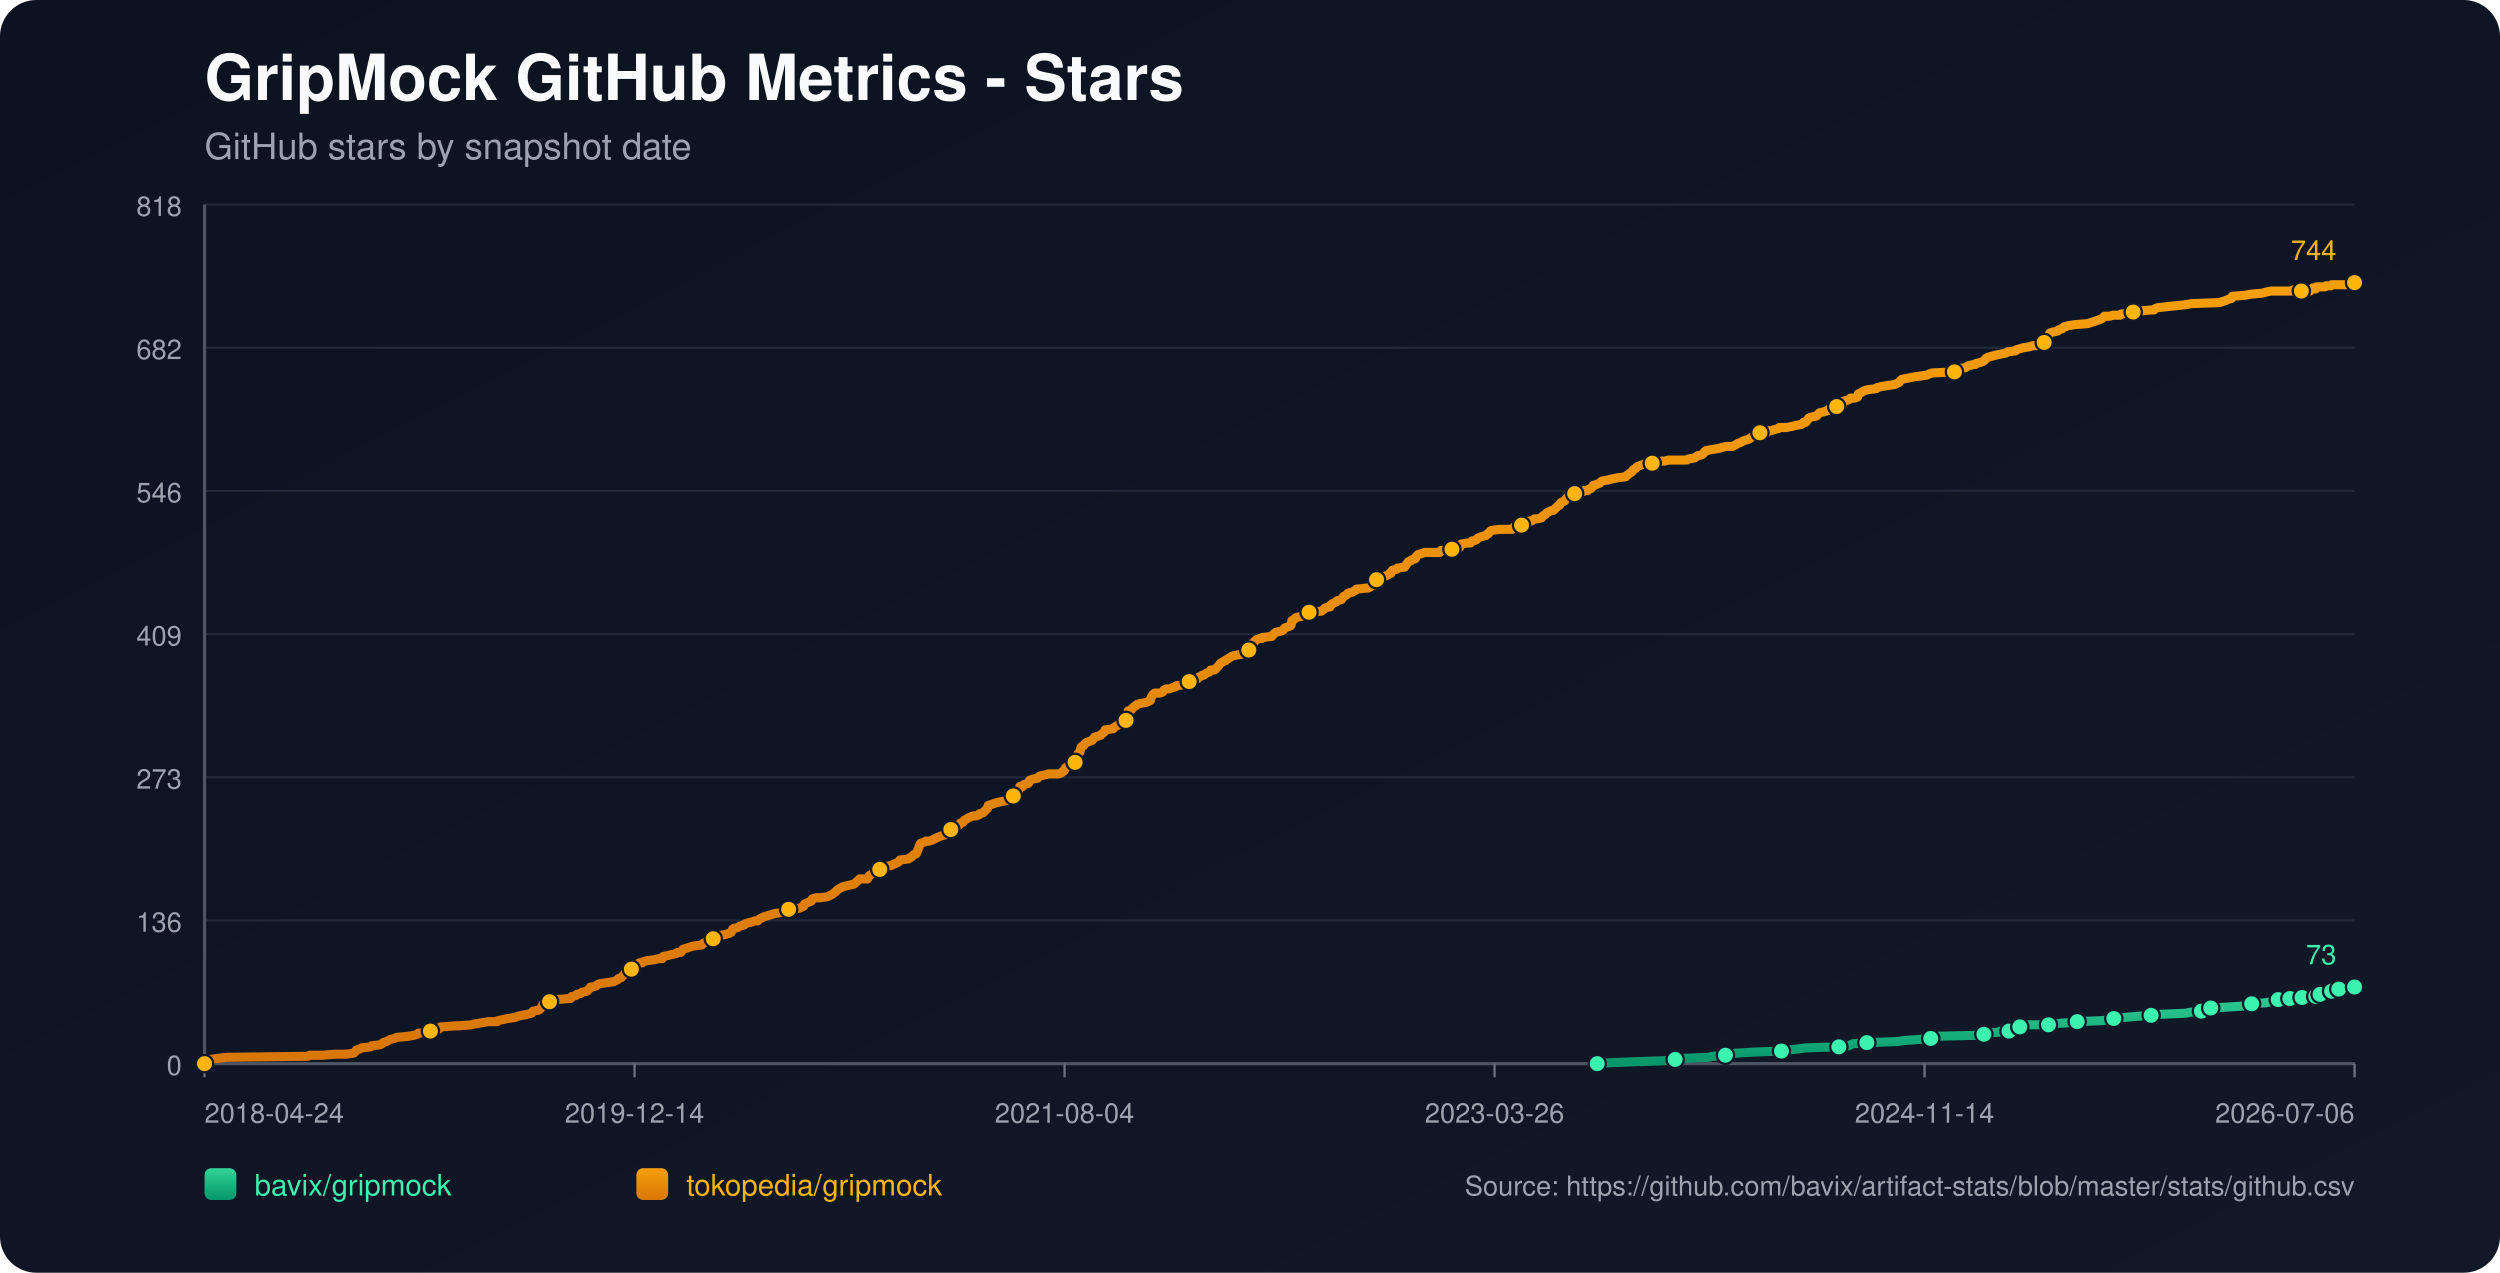
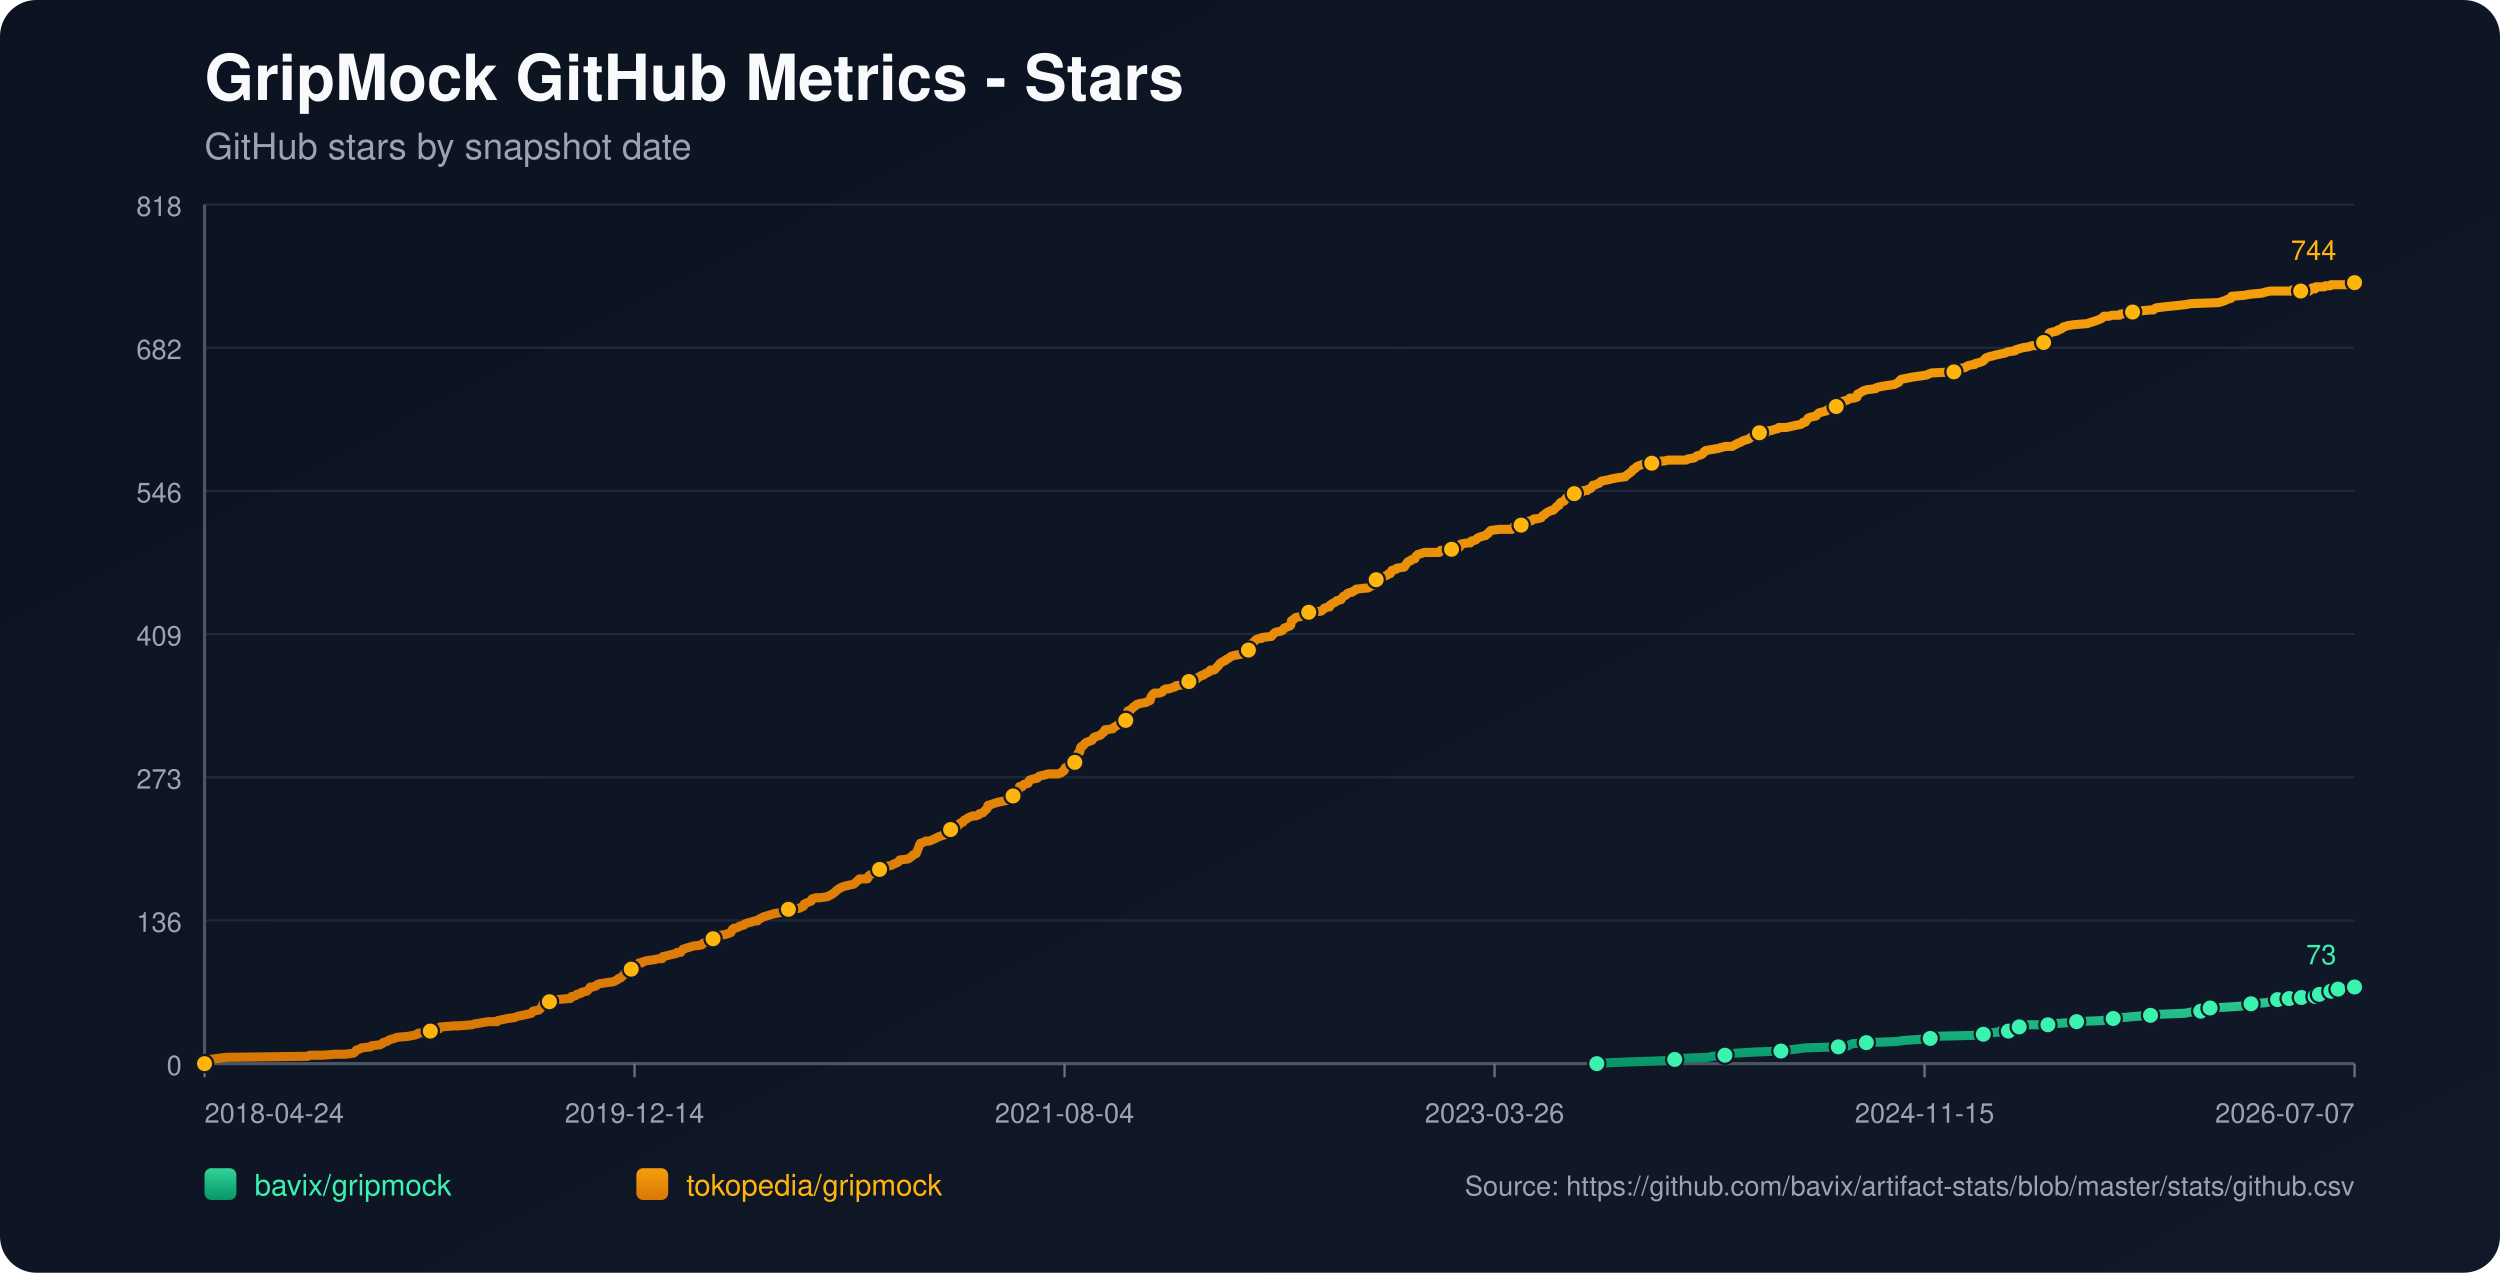
<svg xmlns="http://www.w3.org/2000/svg" width="1100" height="560" viewBox="0 0 1100 560">
  <defs>
    <linearGradient id="bg" x1="0" y1="0" x2="1" y2="1">
      <stop offset="0%" stop-color="#0b1220" />
      <stop offset="100%" stop-color="#111827" />
    </linearGradient>
    <linearGradient id="repo-0" x1="0" y1="0" x2="0" y2="1">
      <stop offset="0%" stop-color="#34d399" />
      <stop offset="100%" stop-color="#059669" />
    </linearGradient>
    <linearGradient id="repo-1" x1="0" y1="0" x2="0" y2="1">
      <stop offset="0%" stop-color="#f59e0b" />
      <stop offset="100%" stop-color="#d97706" />
    </linearGradient>
  </defs>
  <rect x="0" y="0" width="1100" height="560" fill="url(#bg)" rx="16" />
  <text x="90" y="44" fill="#f9fafb" font-size="28" font-family="-apple-system,BlinkMacSystemFont,Segoe UI,Helvetica,Arial,sans-serif" font-weight="700">GripMock GitHub Metrics - Stars</text>
  <text x="90" y="70" fill="#9ca3af" font-size="16" font-family="-apple-system,BlinkMacSystemFont,Segoe UI,Helvetica,Arial,sans-serif">GitHub stars by snapshot date</text>
  <line x1="90" y1="90.00" x2="1036" y2="90.00" stroke="#1f2937" stroke-width="1" />
  <text x="80" y="95.00" text-anchor="end" fill="#9ca3af" font-size="12" font-family="-apple-system,BlinkMacSystemFont,Segoe UI,Helvetica,Arial,sans-serif">818</text>
  <line x1="90" y1="153.00" x2="1036" y2="153.00" stroke="#1f2937" stroke-width="1" />
  <text x="80" y="158.00" text-anchor="end" fill="#9ca3af" font-size="12" font-family="-apple-system,BlinkMacSystemFont,Segoe UI,Helvetica,Arial,sans-serif">682</text>
  <line x1="90" y1="216.00" x2="1036" y2="216.00" stroke="#1f2937" stroke-width="1" />
  <text x="80" y="221.00" text-anchor="end" fill="#9ca3af" font-size="12" font-family="-apple-system,BlinkMacSystemFont,Segoe UI,Helvetica,Arial,sans-serif">546</text>
  <line x1="90" y1="279.00" x2="1036" y2="279.00" stroke="#1f2937" stroke-width="1" />
  <text x="80" y="284.00" text-anchor="end" fill="#9ca3af" font-size="12" font-family="-apple-system,BlinkMacSystemFont,Segoe UI,Helvetica,Arial,sans-serif">409</text>
  <line x1="90" y1="342.00" x2="1036" y2="342.00" stroke="#1f2937" stroke-width="1" />
  <text x="80" y="347.00" text-anchor="end" fill="#9ca3af" font-size="12" font-family="-apple-system,BlinkMacSystemFont,Segoe UI,Helvetica,Arial,sans-serif">273</text>
  <line x1="90" y1="405.00" x2="1036" y2="405.00" stroke="#1f2937" stroke-width="1" />
  <text x="80" y="410.00" text-anchor="end" fill="#9ca3af" font-size="12" font-family="-apple-system,BlinkMacSystemFont,Segoe UI,Helvetica,Arial,sans-serif">136</text>
  <line x1="90" y1="468.00" x2="1036" y2="468.00" stroke="#1f2937" stroke-width="1" />
  <text x="80" y="473.00" text-anchor="end" fill="#9ca3af" font-size="12" font-family="-apple-system,BlinkMacSystemFont,Segoe UI,Helvetica,Arial,sans-serif">0</text>
  <line x1="90" y1="468" x2="1036" y2="468" stroke="#4b5563" stroke-width="1.4" />
  <line x1="90" y1="90" x2="90" y2="468" stroke="#4b5563" stroke-width="1.4" />
  <line x1="90.00" y1="468" x2="90.00" y2="474" stroke="#6b7280" stroke-width="1" />
  <text x="90.00" y="494" text-anchor="start" fill="#9ca3af" font-size="12" font-family="-apple-system,BlinkMacSystemFont,Segoe UI,Helvetica,Arial,sans-serif">2018-04-24</text>
  <line x1="279.20" y1="468" x2="279.20" y2="474" stroke="#6b7280" stroke-width="1" />
  <text x="279.20" y="494" text-anchor="middle" fill="#9ca3af" font-size="12" font-family="-apple-system,BlinkMacSystemFont,Segoe UI,Helvetica,Arial,sans-serif">2019-12-14</text>
  <line x1="468.40" y1="468" x2="468.40" y2="474" stroke="#6b7280" stroke-width="1" />
  <text x="468.40" y="494" text-anchor="middle" fill="#9ca3af" font-size="12" font-family="-apple-system,BlinkMacSystemFont,Segoe UI,Helvetica,Arial,sans-serif">2021-08-04</text>
  <line x1="657.60" y1="468" x2="657.60" y2="474" stroke="#6b7280" stroke-width="1" />
  <text x="657.60" y="494" text-anchor="middle" fill="#9ca3af" font-size="12" font-family="-apple-system,BlinkMacSystemFont,Segoe UI,Helvetica,Arial,sans-serif">2023-03-26</text>
  <line x1="846.80" y1="468" x2="846.80" y2="474" stroke="#6b7280" stroke-width="1" />
-   <text x="846.80" y="494" text-anchor="middle" fill="#9ca3af" font-size="12" font-family="-apple-system,BlinkMacSystemFont,Segoe UI,Helvetica,Arial,sans-serif">2024-11-14</text>
+   <text x="846.80" y="494" text-anchor="middle" fill="#9ca3af" font-size="12" font-family="-apple-system,BlinkMacSystemFont,Segoe UI,Helvetica,Arial,sans-serif">2024-11-15</text>
  <line x1="1036.00" y1="468" x2="1036.00" y2="474" stroke="#6b7280" stroke-width="1" />
-   <text x="1036.00" y="494" text-anchor="end" fill="#9ca3af" font-size="12" font-family="-apple-system,BlinkMacSystemFont,Segoe UI,Helvetica,Arial,sans-serif">2026-07-06</text>
-   <polyline fill="none" stroke="url(#repo-0)" stroke-width="4" stroke-linecap="round" stroke-linejoin="round" points="702.78,468.00 709.29,467.54 721.92,467.08 735.19,466.61 737.08,466.15 740.24,465.69 751.61,465.23 753.83,464.77 759.20,464.30 759.51,463.84 764.25,463.38 771.83,462.92 783.83,462.46 786.99,462.00 791.10,461.53 794.57,461.07 809.10,460.61 813.52,460.15 814.16,459.69 815.42,459.22 821.42,458.76 834.69,458.30 837.53,457.84 844.16,457.38 849.53,456.91 850.16,456.45 850.80,455.99 870.38,455.53 872.91,455.07 873.54,454.61 879.54,454.14 880.17,453.68 883.96,453.68 885.23,453.22 885.54,452.76 885.86,452.30 888.70,451.83 890.28,451.37 891.86,450.91 896.91,450.91 901.34,450.91 902.91,450.45 903.55,450.45 910.18,449.99 913.97,449.52 925.34,449.06 927.55,448.60 928.18,448.60 930.08,448.14 931.97,447.68 934.82,447.68 939.87,447.22 946.50,446.75 950.61,446.29 961.67,445.83 963.88,445.37 968.62,444.91 968.93,444.44 969.88,443.98 972.41,443.52 972.72,443.52 981.25,443.06 987.88,442.60 988.51,442.13 990.73,441.67 997.04,441.21 999.25,440.75 1000.83,440.29 1002.41,439.83 1005.65,439.83 1006.59,439.83 1006.91,439.36 1007.54,439.36 1007.85,438.90 1008.17,439.36 1012.60,439.36 1012.91,438.90 1013.22,438.44 1017.03,438.44 1017.33,438.44 1018.92,438.44 1019.24,437.98 1019.56,437.52 1020.51,437.52 1020.83,437.52 1024.96,437.52 1025.26,437.05 1025.58,436.59 1025.89,436.13 1027.16,436.13 1027.46,435.67 1028.72,435.67 1029.05,435.21 1034.72,435.21 1035.04,434.74 1035.35,434.28 1036.00,434.28" />
-   <circle cx="702.78" cy="468.00" r="3.8" fill="#3bf2af" stroke="#111827" stroke-width="1" />
-   <circle cx="737.08" cy="466.15" r="3.8" fill="#3bf2af" stroke="#111827" stroke-width="1" />
-   <circle cx="759.20" cy="464.30" r="3.8" fill="#3bf2af" stroke="#111827" stroke-width="1" />
-   <circle cx="783.83" cy="462.46" r="3.8" fill="#3bf2af" stroke="#111827" stroke-width="1" />
-   <circle cx="809.10" cy="460.61" r="3.8" fill="#3bf2af" stroke="#111827" stroke-width="1" />
-   <circle cx="821.42" cy="458.76" r="3.8" fill="#3bf2af" stroke="#111827" stroke-width="1" />
-   <circle cx="849.53" cy="456.91" r="3.8" fill="#3bf2af" stroke="#111827" stroke-width="1" />
-   <circle cx="872.91" cy="455.07" r="3.8" fill="#3bf2af" stroke="#111827" stroke-width="1" />
-   <circle cx="883.96" cy="453.68" r="3.8" fill="#3bf2af" stroke="#111827" stroke-width="1" />
-   <circle cx="888.70" cy="451.83" r="3.8" fill="#3bf2af" stroke="#111827" stroke-width="1" />
-   <circle cx="901.34" cy="450.91" r="3.8" fill="#3bf2af" stroke="#111827" stroke-width="1" />
-   <circle cx="913.97" cy="449.52" r="3.8" fill="#3bf2af" stroke="#111827" stroke-width="1" />
-   <circle cx="930.08" cy="448.14" r="3.8" fill="#3bf2af" stroke="#111827" stroke-width="1" />
-   <circle cx="946.50" cy="446.75" r="3.8" fill="#3bf2af" stroke="#111827" stroke-width="1" />
-   <circle cx="968.62" cy="444.91" r="3.8" fill="#3bf2af" stroke="#111827" stroke-width="1" />
-   <circle cx="972.72" cy="443.52" r="3.8" fill="#3bf2af" stroke="#111827" stroke-width="1" />
-   <circle cx="990.73" cy="441.67" r="3.8" fill="#3bf2af" stroke="#111827" stroke-width="1" />
-   <circle cx="1002.41" cy="439.83" r="3.8" fill="#3bf2af" stroke="#111827" stroke-width="1" />
-   <circle cx="1007.54" cy="439.36" r="3.8" fill="#3bf2af" stroke="#111827" stroke-width="1" />
-   <circle cx="1012.91" cy="438.90" r="3.8" fill="#3bf2af" stroke="#111827" stroke-width="1" />
-   <circle cx="1018.92" cy="438.44" r="3.8" fill="#3bf2af" stroke="#111827" stroke-width="1" />
-   <circle cx="1020.83" cy="437.52" r="3.8" fill="#3bf2af" stroke="#111827" stroke-width="1" />
-   <circle cx="1025.89" cy="436.13" r="3.8" fill="#3bf2af" stroke="#111827" stroke-width="1" />
-   <circle cx="1029.05" cy="435.21" r="3.8" fill="#3bf2af" stroke="#111827" stroke-width="1" />
+   <text x="1036.00" y="494" text-anchor="end" fill="#9ca3af" font-size="12" font-family="-apple-system,BlinkMacSystemFont,Segoe UI,Helvetica,Arial,sans-serif">2026-07-07</text>
+   <polyline fill="none" stroke="url(#repo-0)" stroke-width="4" stroke-linecap="round" stroke-linejoin="round" points="702.59,468.00 709.09,467.54 721.72,467.08 734.98,466.61 736.88,466.15 740.04,465.69 751.40,465.23 753.61,464.77 758.98,464.30 759.30,463.84 764.03,463.38 771.61,462.92 783.61,462.46 786.77,462.00 790.87,461.53 794.35,461.07 808.87,460.61 813.29,460.15 813.92,459.69 815.19,459.22 821.19,458.76 834.45,458.30 837.29,457.84 843.92,457.38 849.29,456.91 849.92,456.45 850.55,455.99 870.13,455.53 872.66,455.07 873.29,454.61 879.29,454.14 879.92,453.68 883.71,453.68 884.97,453.22 885.29,452.76 885.60,452.30 888.45,451.83 890.02,451.37 891.60,450.91 896.66,450.91 901.08,450.91 902.65,450.45 903.29,450.45 909.92,449.99 913.71,449.52 925.07,449.06 927.28,448.60 927.92,448.60 929.81,448.14 931.71,447.68 934.55,447.68 939.60,447.22 946.23,446.75 950.34,446.29 961.39,445.83 963.60,445.37 968.33,444.91 968.65,444.44 969.60,443.98 972.12,443.52 972.44,443.52 980.96,443.06 987.60,442.60 988.23,442.13 990.44,441.67 996.75,441.21 998.96,440.75 1000.54,440.29 1002.12,439.83 1005.36,439.83 1006.29,439.83 1006.61,439.36 1007.24,439.36 1007.56,438.90 1007.88,439.36 1012.30,439.36 1012.62,438.90 1012.93,438.44 1016.73,438.44 1017.04,438.44 1018.63,438.44 1018.94,437.98 1019.26,437.52 1020.21,437.52 1020.53,437.52 1024.66,437.52 1024.96,437.05 1025.28,436.59 1025.59,436.13 1026.86,436.13 1027.16,435.67 1028.42,435.67 1028.75,435.21 1034.42,435.21 1034.73,434.74 1035.05,434.28 1036.00,434.28" />
+   <circle cx="702.59" cy="468.00" r="3.8" fill="#3bf2af" stroke="#111827" stroke-width="1" />
+   <circle cx="736.88" cy="466.15" r="3.8" fill="#3bf2af" stroke="#111827" stroke-width="1" />
+   <circle cx="758.98" cy="464.30" r="3.8" fill="#3bf2af" stroke="#111827" stroke-width="1" />
+   <circle cx="783.61" cy="462.46" r="3.8" fill="#3bf2af" stroke="#111827" stroke-width="1" />
+   <circle cx="808.87" cy="460.61" r="3.8" fill="#3bf2af" stroke="#111827" stroke-width="1" />
+   <circle cx="821.19" cy="458.76" r="3.8" fill="#3bf2af" stroke="#111827" stroke-width="1" />
+   <circle cx="849.29" cy="456.91" r="3.8" fill="#3bf2af" stroke="#111827" stroke-width="1" />
+   <circle cx="872.66" cy="455.07" r="3.8" fill="#3bf2af" stroke="#111827" stroke-width="1" />
+   <circle cx="883.71" cy="453.68" r="3.8" fill="#3bf2af" stroke="#111827" stroke-width="1" />
+   <circle cx="888.45" cy="451.83" r="3.8" fill="#3bf2af" stroke="#111827" stroke-width="1" />
+   <circle cx="901.08" cy="450.91" r="3.8" fill="#3bf2af" stroke="#111827" stroke-width="1" />
+   <circle cx="913.71" cy="449.52" r="3.8" fill="#3bf2af" stroke="#111827" stroke-width="1" />
+   <circle cx="929.81" cy="448.14" r="3.8" fill="#3bf2af" stroke="#111827" stroke-width="1" />
+   <circle cx="946.23" cy="446.75" r="3.8" fill="#3bf2af" stroke="#111827" stroke-width="1" />
+   <circle cx="968.33" cy="444.91" r="3.8" fill="#3bf2af" stroke="#111827" stroke-width="1" />
+   <circle cx="972.44" cy="443.52" r="3.8" fill="#3bf2af" stroke="#111827" stroke-width="1" />
+   <circle cx="990.44" cy="441.67" r="3.8" fill="#3bf2af" stroke="#111827" stroke-width="1" />
+   <circle cx="1002.12" cy="439.83" r="3.8" fill="#3bf2af" stroke="#111827" stroke-width="1" />
+   <circle cx="1007.24" cy="439.36" r="3.8" fill="#3bf2af" stroke="#111827" stroke-width="1" />
+   <circle cx="1012.62" cy="438.90" r="3.8" fill="#3bf2af" stroke="#111827" stroke-width="1" />
+   <circle cx="1018.63" cy="438.44" r="3.8" fill="#3bf2af" stroke="#111827" stroke-width="1" />
+   <circle cx="1020.53" cy="437.52" r="3.8" fill="#3bf2af" stroke="#111827" stroke-width="1" />
+   <circle cx="1025.59" cy="436.13" r="3.8" fill="#3bf2af" stroke="#111827" stroke-width="1" />
+   <circle cx="1028.75" cy="435.21" r="3.8" fill="#3bf2af" stroke="#111827" stroke-width="1" />
  <circle cx="1036.00" cy="434.28" r="3.8" fill="#3bf2af" stroke="#111827" stroke-width="1" />
  <text x="1028.00" y="424.28" text-anchor="end" fill="#3bf2af" font-size="12" font-family="-apple-system,BlinkMacSystemFont,Segoe UI,Helvetica,Arial,sans-serif">73</text>
-   <polyline fill="none" stroke="url(#repo-1)" stroke-width="4" stroke-linecap="round" stroke-linejoin="round" points="90.00,468.00 91.77,466.61 92.40,466.15 95.87,465.69 99.35,465.23 135.36,464.77 136.30,464.30 141.99,464.30 147.68,463.84 152.10,463.84 155.57,463.38 156.20,462.92 156.52,462.46 156.84,462.00 158.42,461.53 159.05,461.07 163.15,460.61 163.47,460.15 167.26,459.69 168.21,459.22 168.52,458.76 170.10,458.30 171.68,457.38 173.58,456.91 174.52,456.45 179.58,455.99 182.11,455.53 183.68,455.07 184.00,454.61 189.05,454.14 189.37,453.68 190.00,453.22 193.16,452.76 193.79,451.83 194.11,451.83 194.42,451.83 200.11,451.37 201.69,451.37 207.69,450.91 208.95,450.45 209.59,450.45 212.11,449.99 214.96,449.52 218.75,449.52 219.06,449.06 221.27,448.60 223.48,448.14 226.64,447.68 227.59,447.22 229.80,446.75 232.01,446.29 233.91,445.83 234.22,445.37 234.54,444.91 237.07,444.44 237.70,443.98 238.33,443.06 238.65,442.60 238.96,441.67 239.28,441.21 241.80,440.75 242.44,439.83 244.96,439.83 250.33,439.36 250.96,439.36 251.28,438.90 251.60,438.44 252.23,438.44 253.49,437.98 253.81,437.52 255.70,437.05 256.02,436.59 258.23,436.13 259.18,435.21 259.81,434.28 260.76,434.28 262.34,433.82 262.65,433.36 263.60,432.90 266.44,432.44 269.92,431.97 270.86,431.51 271.81,431.05 272.13,430.59 273.39,430.13 273.71,429.66 274.34,429.20 275.29,427.82 276.87,427.35 277.50,426.89 277.81,426.43 278.13,425.05 279.71,424.58 280.66,424.12 281.29,423.66 282.55,423.66 282.87,423.20 284.45,422.74 287.92,422.27 289.82,421.81 291.40,421.81 291.71,420.89 293.92,420.43 295.50,419.96 295.82,419.96 297.71,419.50 298.03,419.04 298.66,419.04 299.61,419.04 299.92,418.58 300.24,418.12 300.56,417.66 304.98,416.27 308.77,415.81 309.08,415.35 309.72,414.88 310.98,414.42 311.30,413.96 312.87,413.96 313.51,413.50 313.82,413.04 314.14,412.57 314.45,412.11 316.03,411.65 319.19,411.19 320.46,410.73 320.77,410.73 321.40,410.27 321.72,410.27 322.35,408.88 322.98,408.42 323.61,408.42 324.88,407.96 325.51,407.49 327.40,407.03 327.72,406.57 328.98,406.11 330.88,405.65 332.14,405.18 333.41,405.18 333.72,404.72 334.35,404.26 335.30,403.80 336.25,403.34 337.83,402.88 339.41,402.41 340.99,401.95 343.83,401.49 346.36,401.03 346.67,400.57 346.99,400.10 351.73,399.64 352.67,399.18 353.62,398.72 353.94,397.79 354.88,397.33 357.10,396.41 357.41,395.49 358.99,395.02 360.89,395.02 364.05,394.56 364.99,394.10 365.94,393.64 367.20,392.71 367.84,392.25 368.15,391.79 368.78,391.33 370.36,390.40 371.63,389.94 375.73,389.02 377.31,387.63 378.26,386.71 381.10,386.71 381.73,386.71 382.05,386.25 382.37,385.32 383.94,384.40 384.89,383.94 386.16,383.48 386.47,383.01 387.10,382.55 389.31,382.09 389.63,381.63 390.26,381.17 392.47,380.71 393.10,380.24 394.37,379.78 395.32,379.32 395.63,378.86 395.95,378.40 399.74,377.93 400.37,377.47 401.63,376.55 401.95,376.09 403.21,375.62 404.48,372.39 404.79,371.47 405.11,371.01 406.69,370.54 407.32,370.08 408.90,370.08 410.16,369.62 411.11,369.16 413.00,368.23 414.27,367.77 415.85,367.31 416.16,366.85 416.79,366.39 417.43,365.46 418.06,365.00 418.37,365.00 419.32,365.00 419.64,364.54 419.95,364.08 420.27,363.62 421.85,363.15 422.48,362.23 423.74,361.77 424.38,360.84 425.32,360.38 425.96,359.92 426.90,359.46 428.17,359.00 429.43,359.00 430.69,358.54 431.01,358.07 432.59,357.61 432.90,357.15 433.54,356.69 433.85,356.23 434.48,355.76 434.80,354.38 436.38,353.92 437.64,353.45 439.22,352.99 443.64,352.07 443.96,351.61 444.28,351.61 444.59,351.15 445.54,350.68 445.85,350.22 446.17,349.76 446.49,348.84 447.75,348.37 448.38,347.45 448.70,346.06 449.65,346.06 449.96,346.06 450.59,345.14 452.49,344.68 452.80,343.76 453.12,343.29 454.38,342.83 456.59,342.37 456.91,341.91 457.54,341.45 459.75,340.98 461.33,340.52 462.91,340.52 465.75,340.52 467.02,340.06 467.33,339.60 467.65,339.60 468.28,339.14 468.60,338.21 468.91,337.75 469.86,337.29 470.18,336.83 471.12,336.37 472.70,335.44 473.02,335.44 473.34,334.52 473.65,334.06 473.97,332.67 474.28,331.75 474.60,331.28 475.23,330.82 475.55,328.98 475.86,328.51 476.81,328.05 477.44,327.13 478.07,326.67 479.34,326.20 480.60,325.74 480.92,325.28 481.23,324.82 481.55,324.36 483.13,323.89 484.39,323.43 484.71,322.97 485.97,322.05 486.29,321.12 486.60,321.12 489.76,320.66 490.08,320.20 490.71,319.74 492.29,318.81 492.92,318.35 493.55,317.89 494.81,317.89 495.45,316.97 495.76,316.97 496.08,315.12 496.39,312.81 497.66,312.35 497.97,311.89 498.60,311.42 498.92,310.96 499.87,310.50 500.18,310.04 501.45,309.58 504.29,309.11 505.24,308.65 506.19,308.19 506.50,306.80 506.82,306.34 507.13,305.88 507.45,305.42 508.08,304.96 510.29,304.96 511.56,304.50 511.87,304.03 512.19,303.57 513.13,303.11 514.40,303.11 515.66,302.65 517.24,302.19 517.56,301.72 521.03,301.26 522.61,300.80 523.24,299.88 523.87,299.41 526.40,298.95 527.03,298.49 527.35,298.03 528.30,297.57 528.93,297.11 529.56,297.11 530.19,296.64 530.82,296.18 532.09,295.72 532.40,295.26 532.72,294.80 534.30,294.80 534.93,294.33 535.25,293.87 536.19,292.95 536.82,292.02 537.46,291.56 539.04,290.64 539.35,290.64 539.67,290.18 540.61,289.72 541.25,289.25 541.88,288.79 543.46,288.33 546.30,287.87 546.62,287.41 547.88,286.94 548.20,286.48 549.46,286.02 549.78,285.56 550.09,283.71 550.72,283.25 551.67,282.79 551.99,282.33 552.30,281.86 552.93,281.40 554.20,280.94 555.14,280.94 555.46,280.48 559.57,280.02 559.88,279.55 560.83,278.63 561.46,278.17 563.67,277.71 564.62,277.24 564.94,276.78 565.25,276.32 567.78,275.40 568.10,274.94 568.41,273.09 569.36,272.63 569.67,272.16 570.31,271.70 572.52,271.24 573.15,270.78 573.78,270.78 574.73,270.32 575.04,269.85 575.99,269.39 581.36,268.93 582.63,268.01 582.94,267.55 584.52,267.08 585.15,267.08 585.47,266.16 585.78,266.16 586.10,265.70 587.05,265.24 588.00,264.77 588.31,264.31 590.21,263.85 590.52,263.39 591.15,262.46 592.10,262.00 592.73,261.54 593.05,261.08 594.31,260.62 594.94,260.62 595.58,260.16 596.52,259.69 596.84,259.23 600.95,258.77 601.89,258.77 602.84,258.31 603.16,257.85 604.74,257.38 605.05,256.46 605.37,256.00 605.68,255.07 606.95,254.61 607.89,254.15 610.11,253.23 611.05,252.77 611.37,252.30 612.00,252.30 612.63,250.92 614.53,250.46 614.84,249.99 618.00,249.53 618.32,249.07 619.27,247.68 619.58,247.22 620.53,246.76 620.85,246.76 621.16,246.30 622.74,245.84 623.06,244.91 624.00,243.99 625.58,243.53 626.85,243.07 627.79,243.07 631.27,243.07 631.58,243.07 633.48,243.07 634.11,242.14 634.74,242.14 636.01,242.14 636.32,242.14 638.85,241.68 641.69,241.22 642.32,240.76 642.64,239.83 642.96,239.37 645.80,238.91 647.06,238.91 647.38,238.45 647.69,237.99 648.33,237.99 649.59,237.52 649.90,237.06 650.54,236.60 651.80,236.14 653.38,235.68 653.70,235.68 654.33,235.21 654.64,234.75 654.96,234.75 655.27,234.29 655.59,233.83 656.22,233.37 660.01,232.90 662.22,232.90 664.43,232.90 665.38,232.90 665.70,232.44 666.01,231.98 666.96,231.98 667.28,231.52 669.49,231.06 669.80,230.60 671.07,230.60 671.38,230.13 671.70,229.67 672.96,229.21 673.91,229.21 675.17,228.29 676.12,228.29 676.44,228.29 678.33,227.82 678.96,226.90 679.91,226.44 680.23,225.98 680.86,225.51 682.76,224.59 683.39,224.59 684.02,224.13 684.33,223.67 684.97,223.21 685.28,222.74 686.23,222.28 686.55,221.36 687.18,220.90 688.44,220.43 688.76,219.97 689.39,219.05 690.02,218.59 691.28,218.12 691.60,217.66 692.86,217.20 694.13,216.74 695.71,216.74 696.65,216.28 696.97,215.82 698.55,215.82 698.86,215.35 700.13,214.89 701.08,213.51 701.71,213.51 702.65,213.04 703.92,212.58 704.23,212.12 704.87,211.66 707.39,211.20 709.29,210.73 711.50,210.27 714.97,209.81 715.29,209.81 715.61,209.35 717.50,207.96 718.13,207.50 718.45,207.04 718.76,206.58 719.71,206.12 720.03,205.65 720.66,205.19 723.19,204.27 724.77,203.81 725.40,203.81 726.98,203.81 728.24,203.34 731.08,202.88 732.35,202.88 734.24,202.42 739.93,202.42 742.14,202.42 742.77,201.96 745.61,201.50 746.24,201.04 746.88,200.57 748.77,200.11 749.40,199.65 750.03,198.73 750.35,198.73 750.67,198.26 753.19,197.80 756.04,197.34 757.62,196.88 759.51,196.42 762.35,196.42 764.88,195.03 766.14,194.57 766.78,194.11 768.04,193.65 769.62,193.18 770.25,192.72 770.88,192.26 772.78,191.80 774.04,191.34 774.36,190.41 777.20,190.41 777.52,189.95 777.83,189.95 778.46,189.49 779.41,189.49 780.67,189.03 782.57,188.56 782.89,188.10 783.83,188.10 786.04,188.10 788.25,187.64 790.15,187.18 792.68,186.72 793.31,186.26 793.62,185.79 794.57,185.79 794.89,185.33 795.20,184.87 795.84,183.95 797.10,183.48 799.31,183.02 799.63,182.56 800.57,181.64 802.47,181.17 804.05,180.71 804.36,180.25 805.63,179.79 806.58,179.33 806.89,179.33 808.15,178.87 808.79,178.87 810.37,178.40 810.68,177.94 811.00,176.56 812.89,176.09 813.84,175.63 814.16,175.17 816.05,175.17 817.31,174.71 817.63,173.32 817.95,173.32 820.16,171.94 821.74,171.48 825.53,171.01 825.84,170.55 827.74,170.09 830.58,169.63 833.74,169.17 835.63,168.24 835.95,167.78 836.27,167.32 836.90,166.86 839.43,166.39 841.64,165.93 844.80,165.47 845.11,165.47 847.95,165.01 848.90,164.55 850.16,164.09 859.96,163.62 861.22,162.70 861.54,162.24 864.69,161.78 866.27,160.85 868.49,160.39 869.12,160.39 869.43,159.93 871.33,159.47 872.59,159.00 873.22,158.54 873.54,158.08 873.85,157.62 874.80,157.16 876.38,156.70 876.70,156.70 878.28,156.23 880.49,155.77 882.70,155.31 883.33,154.85 886.81,154.39 887.12,153.92 888.70,153.46 890.28,153.00 893.12,152.54 894.39,152.08 896.60,152.08 896.91,151.61 897.54,151.61 899.12,151.15 899.44,150.69 900.07,150.23 901.02,149.30 901.34,147.92 901.65,147.00 901.97,146.53 903.23,146.07 903.55,146.07 905.44,145.61 905.76,145.15 907.34,144.69 907.65,144.22 908.28,143.76 908.92,143.76 909.86,143.30 913.02,142.84 918.71,142.38 919.97,141.91 921.55,141.45 922.81,140.99 924.08,140.53 925.03,140.07 925.97,139.14 928.18,139.14 929.76,138.68 930.40,138.68 932.61,138.68 932.92,138.68 933.24,138.22 936.71,137.76 938.61,137.30 938.92,137.30 941.77,136.83 946.50,136.37 947.77,136.37 948.08,135.91 949.03,135.45 952.82,134.99 957.24,134.52 957.56,134.52 961.67,134.06 964.19,133.60 976.51,133.14 979.35,132.22 980.30,131.75 981.88,131.29 982.20,130.37 987.88,129.91 990.41,129.44 995.46,128.98 997.04,128.52 999.25,128.06 1005.65,128.06 1008.49,128.06 1008.80,127.60 1009.44,127.60 1009.75,128.06 1010.70,128.06 1011.01,128.52 1012.28,128.52 1012.60,128.06 1016.39,128.06 1016.71,127.60 1017.03,127.13 1017.33,127.13 1017.65,126.67 1018.30,126.67 1018.61,127.13 1018.92,127.13 1019.24,126.21 1023.04,126.21 1023.36,125.75 1025.58,125.75 1025.89,125.29 1033.80,125.29 1034.09,124.83 1035.35,124.83 1035.67,124.36 1036.00,124.36" />
+   <polyline fill="none" stroke="url(#repo-1)" stroke-width="4" stroke-linecap="round" stroke-linejoin="round" points="90.00,468.00 91.77,466.61 92.40,466.15 95.87,465.69 99.35,465.23 135.34,464.77 136.29,464.30 141.97,464.30 147.66,463.84 152.08,463.84 155.55,463.38 156.18,462.92 156.50,462.46 156.81,462.00 158.39,461.53 159.03,461.07 163.13,460.61 163.45,460.15 167.24,459.69 168.18,459.22 168.50,458.76 170.08,458.30 171.66,457.38 173.55,456.91 174.50,456.45 179.55,455.99 182.08,455.53 183.65,455.07 183.97,454.61 189.02,454.14 189.34,453.68 189.97,453.22 193.13,452.76 193.76,451.83 194.08,451.83 194.39,451.83 200.07,451.37 201.65,451.37 207.65,450.91 208.92,450.45 209.55,450.45 212.07,449.99 214.92,449.52 218.71,449.52 219.02,449.06 221.23,448.60 223.44,448.14 226.60,447.68 227.55,447.22 229.76,446.75 231.97,446.29 233.86,445.83 234.18,445.37 234.49,444.91 237.02,444.44 237.65,443.98 238.28,443.06 238.60,442.60 238.91,441.67 239.23,441.21 241.76,440.75 242.39,439.83 244.91,439.83 250.28,439.36 250.91,439.36 251.23,438.90 251.54,438.44 252.18,438.44 253.44,437.98 253.76,437.52 255.65,437.05 255.97,436.59 258.18,436.13 259.12,435.21 259.75,434.28 260.70,434.28 262.28,433.82 262.60,433.36 263.54,432.90 266.39,432.44 269.86,431.97 270.81,431.51 271.75,431.05 272.07,430.59 273.33,430.13 273.65,429.66 274.28,429.20 275.23,427.82 276.81,427.35 277.44,426.89 277.75,426.43 278.07,425.05 279.65,424.58 280.60,424.12 281.23,423.66 282.49,423.66 282.81,423.20 284.38,422.74 287.86,422.27 289.75,421.81 291.33,421.81 291.65,420.89 293.86,420.43 295.44,419.96 295.75,419.96 297.65,419.50 297.96,419.04 298.59,419.04 299.54,419.04 299.86,418.58 300.17,418.12 300.49,417.66 304.91,416.27 308.70,415.81 309.01,415.35 309.65,414.88 310.91,414.42 311.22,413.96 312.80,413.96 313.43,413.50 313.75,413.04 314.07,412.57 314.38,412.11 315.96,411.65 319.12,411.19 320.38,410.73 320.70,410.73 321.33,410.27 321.64,410.27 322.28,408.88 322.91,408.42 323.54,408.42 324.80,407.96 325.43,407.49 327.33,407.03 327.64,406.57 328.91,406.11 330.80,405.65 332.07,405.18 333.33,405.18 333.64,404.72 334.28,404.26 335.22,403.80 336.17,403.34 337.75,402.88 339.33,402.41 340.91,401.95 343.75,401.49 346.27,401.03 346.59,400.57 346.91,400.10 351.64,399.64 352.59,399.18 353.54,398.72 353.85,397.79 354.80,397.33 357.01,396.41 357.33,395.49 358.91,395.02 360.80,395.02 363.96,394.56 364.90,394.10 365.85,393.64 367.12,392.71 367.75,392.25 368.06,391.79 368.69,391.33 370.27,390.40 371.54,389.94 375.64,389.02 377.22,387.63 378.17,386.71 381.01,386.71 381.64,386.71 381.96,386.25 382.27,385.32 383.85,384.40 384.80,383.94 386.06,383.48 386.38,383.01 387.01,382.55 389.22,382.09 389.53,381.63 390.17,381.17 392.38,380.71 393.01,380.24 394.27,379.78 395.22,379.32 395.53,378.86 395.85,378.40 399.64,377.93 400.27,377.47 401.53,376.55 401.85,376.09 403.11,375.62 404.38,372.39 404.69,371.47 405.01,371.01 406.59,370.54 407.22,370.08 408.80,370.08 410.06,369.62 411.01,369.16 412.90,368.23 414.16,367.77 415.74,367.31 416.06,366.85 416.69,366.39 417.32,365.46 417.95,365.00 418.27,365.00 419.22,365.00 419.53,364.54 419.85,364.08 420.16,363.62 421.74,363.15 422.37,362.23 423.64,361.77 424.27,360.84 425.22,360.38 425.85,359.92 426.79,359.46 428.06,359.00 429.32,359.00 430.58,358.54 430.90,358.07 432.48,357.61 432.79,357.15 433.43,356.69 433.74,356.23 434.37,355.76 434.69,354.38 436.27,353.92 437.53,353.45 439.11,352.99 443.53,352.07 443.85,351.61 444.16,351.61 444.48,351.15 445.43,350.68 445.74,350.22 446.06,349.76 446.37,348.84 447.64,348.37 448.27,347.45 448.58,346.06 449.53,346.06 449.85,346.06 450.48,345.14 452.37,344.68 452.69,343.76 453.00,343.29 454.27,342.83 456.48,342.37 456.79,341.91 457.42,341.45 459.63,340.98 461.21,340.52 462.79,340.52 465.63,340.52 466.90,340.06 467.21,339.60 467.53,339.60 468.16,339.14 468.48,338.21 468.79,337.75 469.74,337.29 470.05,336.83 471.00,336.37 472.58,335.44 472.90,335.44 473.21,334.52 473.53,334.06 473.84,332.67 474.16,331.75 474.48,331.28 475.11,330.82 475.42,328.98 475.74,328.51 476.69,328.05 477.32,327.13 477.95,326.67 479.21,326.20 480.48,325.74 480.79,325.28 481.11,324.82 481.42,324.36 483.00,323.89 484.26,323.43 484.58,322.97 485.84,322.05 486.16,321.12 486.47,321.12 489.63,320.66 489.95,320.20 490.58,319.74 492.16,318.81 492.79,318.35 493.42,317.89 494.68,317.89 495.32,316.97 495.63,316.97 495.95,315.12 496.26,312.81 497.53,312.35 497.84,311.89 498.47,311.42 498.79,310.96 499.74,310.50 500.05,310.04 501.32,309.58 504.16,309.11 505.10,308.65 506.05,308.19 506.37,306.80 506.68,306.34 507.00,305.88 507.32,305.42 507.95,304.96 510.16,304.96 511.42,304.50 511.74,304.03 512.05,303.57 513.00,303.11 514.26,303.11 515.53,302.65 517.10,302.19 517.42,301.72 520.89,301.26 522.47,300.80 523.10,299.88 523.74,299.41 526.26,298.95 526.89,298.49 527.21,298.03 528.16,297.57 528.79,297.11 529.42,297.11 530.05,296.64 530.68,296.18 531.95,295.72 532.26,295.26 532.58,294.80 534.16,294.80 534.79,294.33 535.10,293.87 536.05,292.95 536.68,292.02 537.31,291.56 538.89,290.64 539.21,290.64 539.52,290.18 540.47,289.72 541.10,289.25 541.73,288.79 543.31,288.33 546.15,287.87 546.47,287.41 547.73,286.94 548.05,286.48 549.31,286.02 549.63,285.56 549.94,283.71 550.58,283.25 551.52,282.79 551.84,282.33 552.15,281.86 552.79,281.40 554.05,280.94 555.00,280.94 555.31,280.48 559.42,280.02 559.73,279.55 560.68,278.63 561.31,278.17 563.52,277.71 564.47,277.24 564.78,276.78 565.10,276.32 567.63,275.40 567.94,274.94 568.26,273.09 569.21,272.63 569.52,272.16 570.15,271.70 572.36,271.24 572.99,270.78 573.63,270.78 574.57,270.32 574.89,269.85 575.84,269.39 581.20,268.93 582.47,268.01 582.78,267.55 584.36,267.08 584.99,267.08 585.31,266.16 585.63,266.16 585.94,265.70 586.89,265.24 587.84,264.77 588.15,264.31 590.05,263.85 590.36,263.39 590.99,262.46 591.94,262.00 592.57,261.54 592.89,261.08 594.15,260.62 594.78,260.62 595.41,260.16 596.36,259.69 596.68,259.23 600.78,258.77 601.73,258.77 602.68,258.31 602.99,257.85 604.57,257.38 604.89,256.46 605.20,256.00 605.52,255.07 606.78,254.61 607.73,254.15 609.94,253.23 610.89,252.77 611.20,252.30 611.83,252.30 612.47,250.92 614.36,250.46 614.68,249.99 617.83,249.53 618.15,249.07 619.10,247.68 619.41,247.22 620.36,246.76 620.68,246.76 620.99,246.30 622.57,245.84 622.89,244.91 623.83,243.99 625.41,243.53 626.67,243.07 627.62,243.07 631.10,243.07 631.41,243.07 633.31,243.07 633.94,242.14 634.57,242.14 635.83,242.14 636.15,242.14 638.67,241.68 641.52,241.22 642.15,240.76 642.46,239.83 642.78,239.37 645.62,238.91 646.88,238.91 647.20,238.45 647.52,237.99 648.15,237.99 649.41,237.52 649.73,237.06 650.36,236.60 651.62,236.14 653.20,235.68 653.52,235.68 654.15,235.21 654.46,234.75 654.78,234.75 655.09,234.29 655.41,233.83 656.04,233.37 659.83,232.90 662.04,232.90 664.25,232.90 665.20,232.90 665.51,232.44 665.83,231.98 666.78,231.98 667.09,231.52 669.30,231.06 669.62,230.60 670.88,230.60 671.20,230.13 671.51,229.67 672.78,229.21 673.72,229.21 674.99,228.29 675.93,228.29 676.25,228.29 678.14,227.82 678.78,226.90 679.72,226.44 680.04,225.98 680.67,225.51 682.57,224.59 683.20,224.59 683.83,224.13 684.14,223.67 684.78,223.21 685.09,222.74 686.04,222.28 686.35,221.36 686.99,220.90 688.25,220.43 688.57,219.97 689.20,219.05 689.83,218.59 691.09,218.12 691.41,217.66 692.67,217.20 693.93,216.74 695.51,216.74 696.46,216.28 696.78,215.82 698.35,215.82 698.67,215.35 699.93,214.89 700.88,213.51 701.51,213.51 702.46,213.04 703.72,212.58 704.04,212.12 704.67,211.66 707.20,211.20 709.09,210.73 711.30,210.27 714.77,209.81 715.09,209.81 715.41,209.35 717.30,207.96 717.93,207.50 718.25,207.04 718.56,206.58 719.51,206.12 719.83,205.65 720.46,205.19 722.98,204.27 724.56,203.81 725.19,203.81 726.77,203.81 728.04,203.34 730.88,202.88 732.14,202.88 734.04,202.42 739.72,202.42 741.93,202.42 742.56,201.96 745.40,201.50 746.03,201.04 746.67,200.57 748.56,200.11 749.19,199.65 749.82,198.73 750.14,198.73 750.46,198.26 752.98,197.80 755.82,197.34 757.40,196.88 759.30,196.42 762.14,196.42 764.66,195.03 765.93,194.57 766.56,194.11 767.82,193.65 769.40,193.18 770.03,192.72 770.66,192.26 772.56,191.80 773.82,191.34 774.14,190.41 776.98,190.41 777.30,189.95 777.61,189.95 778.24,189.49 779.19,189.49 780.45,189.03 782.35,188.56 782.66,188.10 783.61,188.10 785.82,188.10 788.03,187.64 789.93,187.18 792.45,186.72 793.08,186.26 793.40,185.79 794.35,185.79 794.66,185.33 794.98,184.87 795.61,183.95 796.87,183.48 799.08,183.02 799.40,182.56 800.35,181.64 802.24,181.17 803.82,180.71 804.14,180.25 805.40,179.79 806.35,179.33 806.66,179.33 807.92,178.87 808.56,178.87 810.14,178.40 810.45,177.94 810.77,176.56 812.66,176.09 813.61,175.63 813.92,175.17 815.82,175.17 817.08,174.71 817.40,173.32 817.71,173.32 819.92,171.94 821.50,171.48 825.29,171.01 825.61,170.55 827.50,170.09 830.34,169.63 833.50,169.17 835.40,168.24 835.71,167.78 836.03,167.32 836.66,166.86 839.19,166.39 841.40,165.93 844.55,165.47 844.87,165.47 847.71,165.01 848.66,164.55 849.92,164.09 859.71,163.62 860.97,162.70 861.29,162.24 864.45,161.78 866.03,160.85 868.24,160.39 868.87,160.39 869.18,159.93 871.08,159.47 872.34,159.00 872.97,158.54 873.29,158.08 873.60,157.62 874.55,157.16 876.13,156.70 876.45,156.70 878.02,156.23 880.24,155.77 882.45,155.31 883.08,154.85 886.55,154.39 886.87,153.92 888.45,153.46 890.02,153.00 892.87,152.54 894.13,152.08 896.34,152.08 896.66,151.61 897.29,151.61 898.87,151.15 899.18,150.69 899.81,150.23 900.76,149.30 901.08,147.92 901.39,147.00 901.71,146.53 902.97,146.07 903.29,146.07 905.18,145.61 905.50,145.15 907.08,144.69 907.39,144.22 908.02,143.76 908.65,143.76 909.60,143.30 912.76,142.84 918.44,142.38 919.71,141.91 921.28,141.45 922.55,140.99 923.81,140.53 924.76,140.07 925.71,139.14 927.92,139.14 929.49,138.68 930.13,138.68 932.34,138.68 932.65,138.68 932.97,138.22 936.44,137.76 938.34,137.30 938.65,137.30 941.49,136.83 946.23,136.37 947.49,136.37 947.81,135.91 948.76,135.45 952.55,134.99 956.97,134.52 957.28,134.52 961.39,134.06 963.91,133.60 976.23,133.14 979.07,132.22 980.02,131.75 981.60,131.29 981.91,130.37 987.60,129.91 990.12,129.44 995.17,128.98 996.75,128.52 998.96,128.06 1005.36,128.06 1008.19,128.06 1008.50,127.60 1009.15,127.60 1009.46,128.06 1010.41,128.06 1010.72,128.52 1011.98,128.52 1012.30,128.06 1016.09,128.06 1016.41,127.60 1016.73,127.13 1017.04,127.13 1017.36,126.67 1018.00,126.67 1018.31,127.13 1018.63,127.13 1018.94,126.21 1022.74,126.21 1023.06,125.75 1025.28,125.75 1025.59,125.29 1033.49,125.29 1033.79,124.83 1035.05,124.83 1035.37,124.36 1036.00,124.36" />
  <circle cx="90.00" cy="468.00" r="3.8" fill="#ffb50c" stroke="#111827" stroke-width="1" />
-   <circle cx="189.37" cy="453.68" r="3.8" fill="#ffb50c" stroke="#111827" stroke-width="1" />
-   <circle cx="241.80" cy="440.75" r="3.8" fill="#ffb50c" stroke="#111827" stroke-width="1" />
-   <circle cx="277.81" cy="426.43" r="3.8" fill="#ffb50c" stroke="#111827" stroke-width="1" />
-   <circle cx="313.82" cy="413.04" r="3.8" fill="#ffb50c" stroke="#111827" stroke-width="1" />
-   <circle cx="346.99" cy="400.10" r="3.8" fill="#ffb50c" stroke="#111827" stroke-width="1" />
-   <circle cx="387.10" cy="382.55" r="3.8" fill="#ffb50c" stroke="#111827" stroke-width="1" />
-   <circle cx="418.37" cy="365.00" r="3.8" fill="#ffb50c" stroke="#111827" stroke-width="1" />
-   <circle cx="445.85" cy="350.22" r="3.8" fill="#ffb50c" stroke="#111827" stroke-width="1" />
-   <circle cx="473.02" cy="335.44" r="3.8" fill="#ffb50c" stroke="#111827" stroke-width="1" />
-   <circle cx="495.45" cy="316.97" r="3.8" fill="#ffb50c" stroke="#111827" stroke-width="1" />
-   <circle cx="523.24" cy="299.88" r="3.8" fill="#ffb50c" stroke="#111827" stroke-width="1" />
-   <circle cx="549.46" cy="286.02" r="3.8" fill="#ffb50c" stroke="#111827" stroke-width="1" />
-   <circle cx="575.99" cy="269.39" r="3.8" fill="#ffb50c" stroke="#111827" stroke-width="1" />
-   <circle cx="605.68" cy="255.07" r="3.8" fill="#ffb50c" stroke="#111827" stroke-width="1" />
-   <circle cx="638.85" cy="241.68" r="3.8" fill="#ffb50c" stroke="#111827" stroke-width="1" />
-   <circle cx="669.49" cy="231.06" r="3.8" fill="#ffb50c" stroke="#111827" stroke-width="1" />
-   <circle cx="692.86" cy="217.20" r="3.8" fill="#ffb50c" stroke="#111827" stroke-width="1" />
-   <circle cx="726.98" cy="203.81" r="3.8" fill="#ffb50c" stroke="#111827" stroke-width="1" />
-   <circle cx="774.36" cy="190.41" r="3.8" fill="#ffb50c" stroke="#111827" stroke-width="1" />
-   <circle cx="808.15" cy="178.87" r="3.8" fill="#ffb50c" stroke="#111827" stroke-width="1" />
-   <circle cx="859.96" cy="163.62" r="3.8" fill="#ffb50c" stroke="#111827" stroke-width="1" />
-   <circle cx="899.44" cy="150.69" r="3.8" fill="#ffb50c" stroke="#111827" stroke-width="1" />
-   <circle cx="938.61" cy="137.30" r="3.8" fill="#ffb50c" stroke="#111827" stroke-width="1" />
-   <circle cx="1012.60" cy="128.06" r="3.8" fill="#ffb50c" stroke="#111827" stroke-width="1" />
+   <circle cx="189.34" cy="453.68" r="3.8" fill="#ffb50c" stroke="#111827" stroke-width="1" />
+   <circle cx="241.76" cy="440.75" r="3.8" fill="#ffb50c" stroke="#111827" stroke-width="1" />
+   <circle cx="277.75" cy="426.43" r="3.8" fill="#ffb50c" stroke="#111827" stroke-width="1" />
+   <circle cx="313.75" cy="413.04" r="3.8" fill="#ffb50c" stroke="#111827" stroke-width="1" />
+   <circle cx="346.91" cy="400.10" r="3.8" fill="#ffb50c" stroke="#111827" stroke-width="1" />
+   <circle cx="387.01" cy="382.55" r="3.8" fill="#ffb50c" stroke="#111827" stroke-width="1" />
+   <circle cx="418.27" cy="365.00" r="3.8" fill="#ffb50c" stroke="#111827" stroke-width="1" />
+   <circle cx="445.74" cy="350.22" r="3.8" fill="#ffb50c" stroke="#111827" stroke-width="1" />
+   <circle cx="472.90" cy="335.44" r="3.8" fill="#ffb50c" stroke="#111827" stroke-width="1" />
+   <circle cx="495.32" cy="316.97" r="3.8" fill="#ffb50c" stroke="#111827" stroke-width="1" />
+   <circle cx="523.10" cy="299.88" r="3.8" fill="#ffb50c" stroke="#111827" stroke-width="1" />
+   <circle cx="549.31" cy="286.02" r="3.8" fill="#ffb50c" stroke="#111827" stroke-width="1" />
+   <circle cx="575.84" cy="269.39" r="3.8" fill="#ffb50c" stroke="#111827" stroke-width="1" />
+   <circle cx="605.52" cy="255.07" r="3.8" fill="#ffb50c" stroke="#111827" stroke-width="1" />
+   <circle cx="638.67" cy="241.68" r="3.8" fill="#ffb50c" stroke="#111827" stroke-width="1" />
+   <circle cx="669.30" cy="231.06" r="3.8" fill="#ffb50c" stroke="#111827" stroke-width="1" />
+   <circle cx="692.67" cy="217.20" r="3.8" fill="#ffb50c" stroke="#111827" stroke-width="1" />
+   <circle cx="726.77" cy="203.81" r="3.8" fill="#ffb50c" stroke="#111827" stroke-width="1" />
+   <circle cx="774.14" cy="190.41" r="3.8" fill="#ffb50c" stroke="#111827" stroke-width="1" />
+   <circle cx="807.92" cy="178.87" r="3.8" fill="#ffb50c" stroke="#111827" stroke-width="1" />
+   <circle cx="859.71" cy="163.62" r="3.8" fill="#ffb50c" stroke="#111827" stroke-width="1" />
+   <circle cx="899.18" cy="150.69" r="3.8" fill="#ffb50c" stroke="#111827" stroke-width="1" />
+   <circle cx="938.34" cy="137.30" r="3.8" fill="#ffb50c" stroke="#111827" stroke-width="1" />
+   <circle cx="1012.30" cy="128.06" r="3.8" fill="#ffb50c" stroke="#111827" stroke-width="1" />
  <circle cx="1036.00" cy="124.36" r="3.8" fill="#ffb50c" stroke="#111827" stroke-width="1" />
  <text x="1028.00" y="114.36" text-anchor="end" fill="#ffb50c" font-size="12" font-family="-apple-system,BlinkMacSystemFont,Segoe UI,Helvetica,Arial,sans-serif">744</text>
  <rect x="90.00" y="514.00" width="14" height="14" fill="url(#repo-0)" rx="3" />
  <text x="112.00" y="526.00" fill="#3bf2af" font-size="13" font-family="-apple-system,BlinkMacSystemFont,Segoe UI,Helvetica,Arial,sans-serif">bavix/gripmock</text>
  <rect x="280.00" y="514.00" width="14" height="14" fill="url(#repo-1)" rx="3" />
  <text x="302.00" y="526.00" fill="#ffb50c" font-size="13" font-family="-apple-system,BlinkMacSystemFont,Segoe UI,Helvetica,Arial,sans-serif">tokopedia/gripmock</text>
  <text x="1036.00" y="526.00" text-anchor="end" fill="#9ca3af" font-size="12" font-family="-apple-system,BlinkMacSystemFont,Segoe UI,Helvetica,Arial,sans-serif">Source: https://github.com/bavix/artifact-stats/blob/master/stats/github.csv</text>
</svg>
